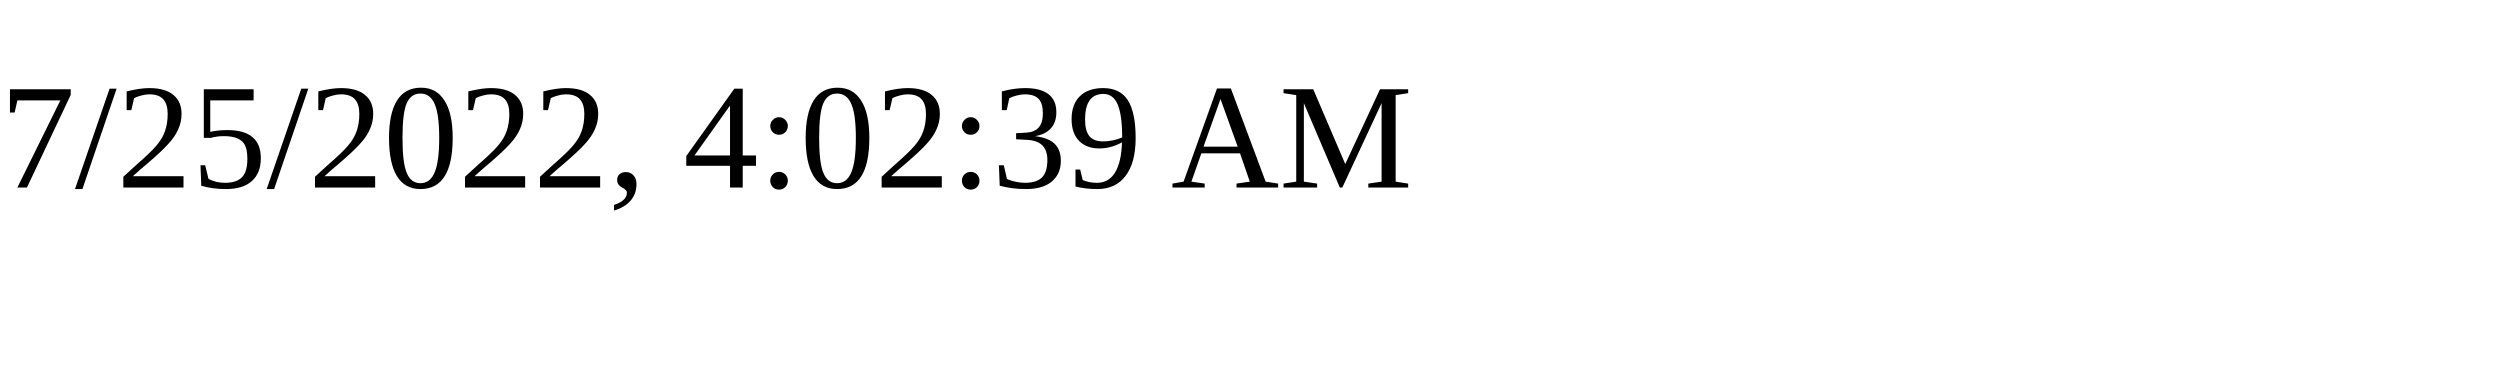
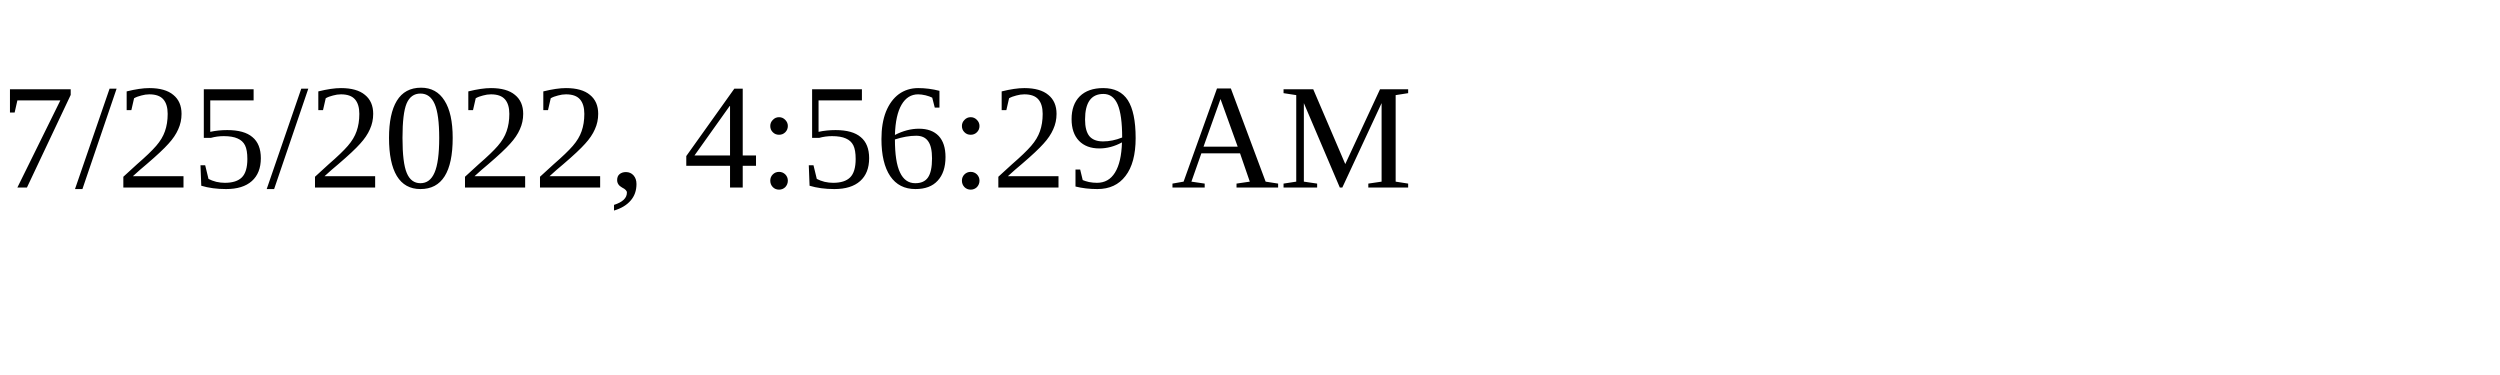
<svg xmlns="http://www.w3.org/2000/svg" height="30" width="200">
-   <text x="0" y="15">7/25/2022, 4:02:39 AM</text>
+   <text x="0" y="15">7/25/2022, 4:56:29 AM</text>
</svg>
